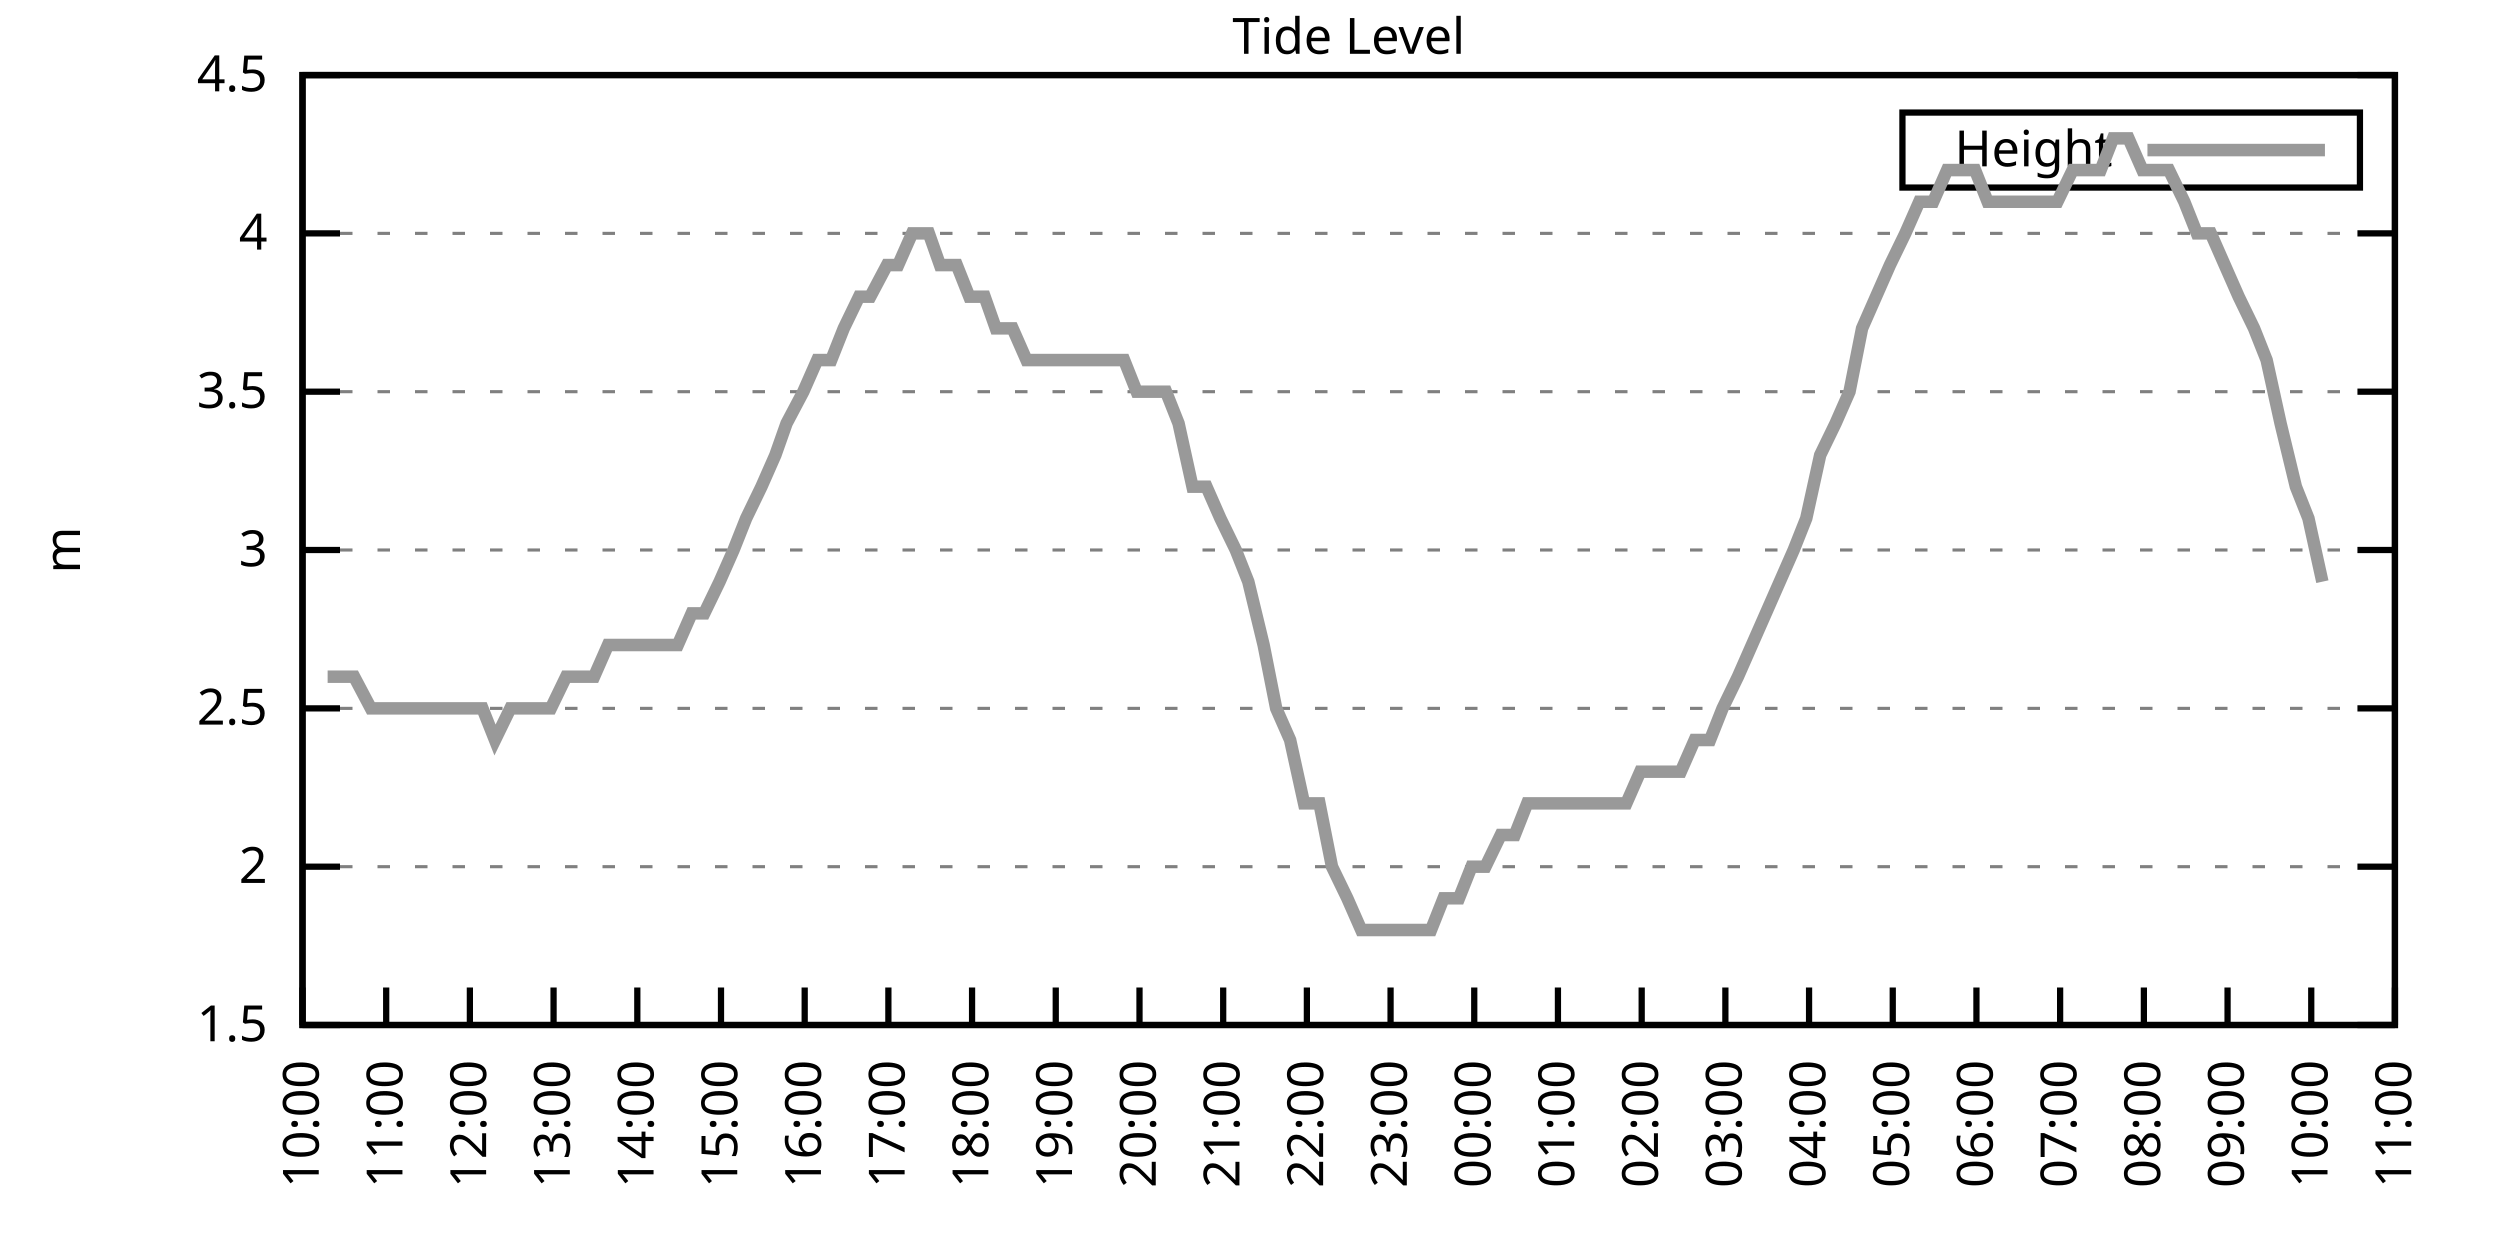
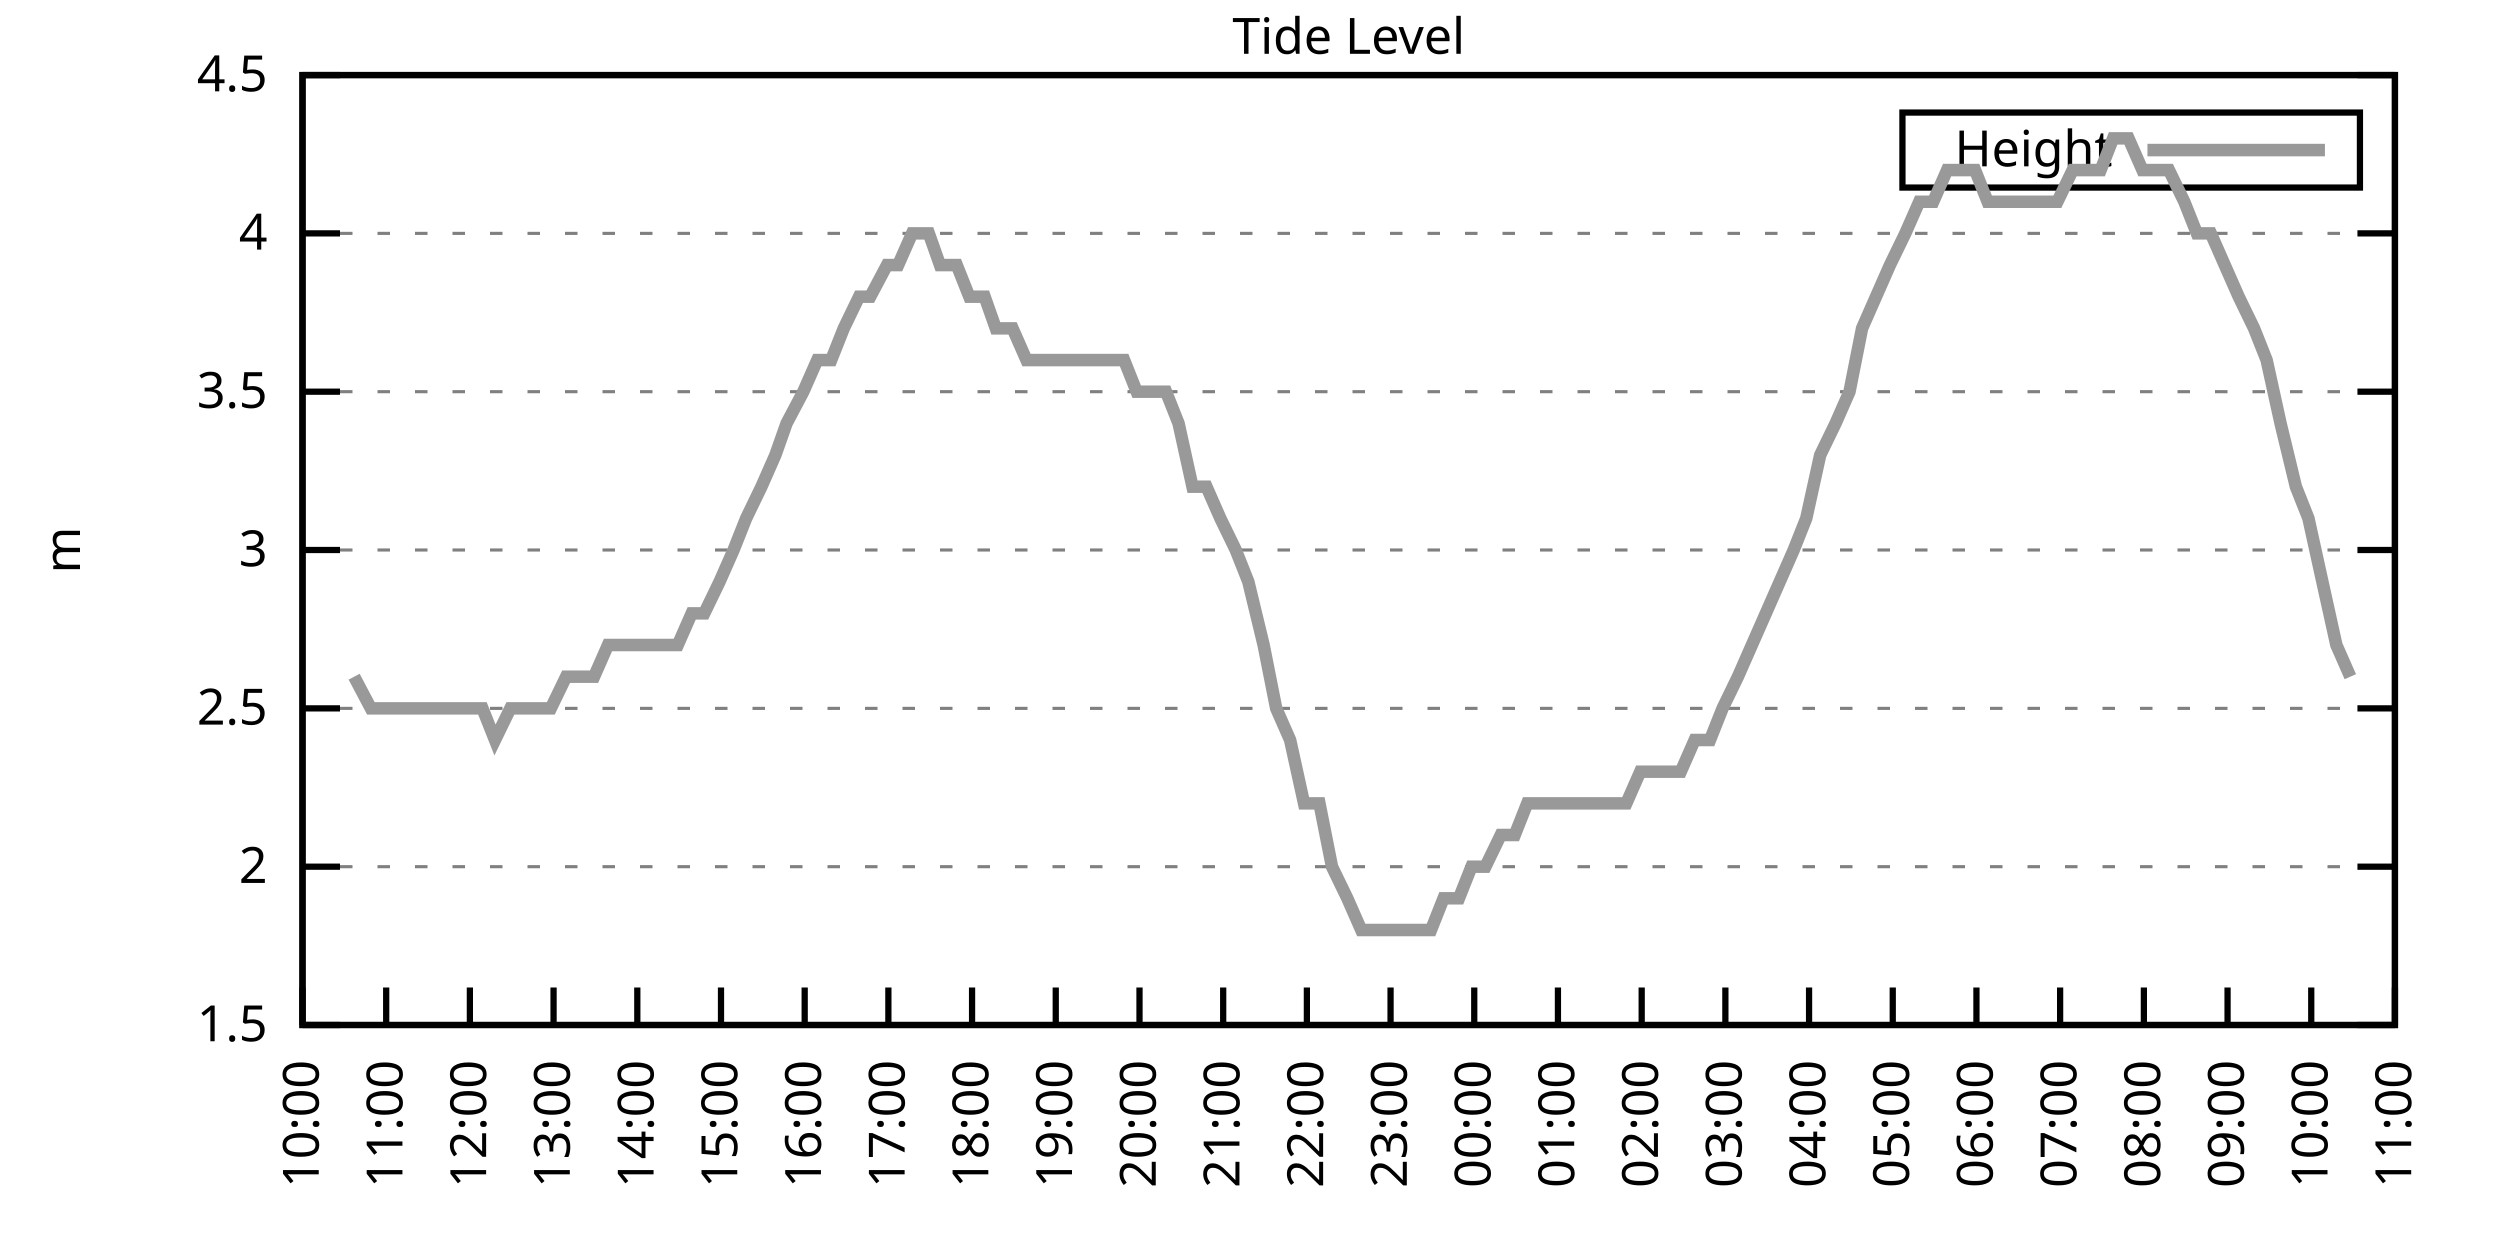
<svg xmlns="http://www.w3.org/2000/svg" xmlns:xlink="http://www.w3.org/1999/xlink" width="400" height="200" viewBox="0 0 400 200">
  <g id="gnuplot_canvas">
    <rect x="0" y="0" width="400" height="200" fill="none" />
    <defs>
      <circle id="gpDot" r="0.5" stroke-width="0.5" stroke="currentColor" />
      <path id="gpPt0" stroke-width="0.333" stroke="currentColor" d="M-1,0 h2 M0,-1 v2" />
      <path id="gpPt1" stroke-width="0.333" stroke="currentColor" d="M-1,-1 L1,1 M1,-1 L-1,1" />
      <path id="gpPt2" stroke-width="0.333" stroke="currentColor" d="M-1,0 L1,0 M0,-1 L0,1 M-1,-1 L1,1 M-1,1 L1,-1" />
      <rect id="gpPt3" stroke-width="0.333" stroke="currentColor" x="-1" y="-1" width="2" height="2" />
      <rect id="gpPt4" stroke-width="0.333" stroke="currentColor" fill="currentColor" x="-1" y="-1" width="2" height="2" />
      <circle id="gpPt5" stroke-width="0.333" stroke="currentColor" cx="0" cy="0" r="1" />
      <use xlink:href="#gpPt5" id="gpPt6" fill="currentColor" stroke="none" />
      <path id="gpPt7" stroke-width="0.333" stroke="currentColor" d="M0,-1.33 L-1.33,0.67 L1.33,0.67 z" />
      <use xlink:href="#gpPt7" id="gpPt8" fill="currentColor" stroke="none" />
      <use xlink:href="#gpPt7" id="gpPt9" stroke="currentColor" transform="rotate(180)" />
      <use xlink:href="#gpPt9" id="gpPt10" fill="currentColor" stroke="none" />
      <use xlink:href="#gpPt3" id="gpPt11" stroke="currentColor" transform="rotate(45)" />
      <use xlink:href="#gpPt11" id="gpPt12" fill="currentColor" stroke="none" />
      <path id="gpPt13" stroke-width="0.333" stroke="currentColor" d="M0,1.330 L1.265,0.411 L0.782,-1.067 L-0.782,-1.076 L-1.265,0.411 z" />
      <use xlink:href="#gpPt13" id="gpPt14" fill="currentColor" stroke="none" />
      <filter id="textbox" filterUnits="objectBoundingBox" x="0" y="0" height="1" width="1">
        <feFlood flood-color="white" flood-opacity="1" result="bgnd" />
        <feComposite in="SourceGraphic" in2="bgnd" operator="atop" />
      </filter>
      <filter id="greybox" filterUnits="objectBoundingBox" x="0" y="0" height="1" width="1">
        <feFlood flood-color="lightgrey" flood-opacity="1" result="grey" />
        <feComposite in="SourceGraphic" in2="grey" operator="atop" />
      </filter>
    </defs>
    <g fill="none" color="white" stroke="currentColor" stroke-width="1.00" stroke-linecap="butt" stroke-linejoin="miter">
</g>
    <g fill="none" color="black" stroke="currentColor" stroke-width="1.00" stroke-linecap="butt" stroke-linejoin="miter">
      <g stroke="none" shape-rendering="crispEdges">
        <polygon fill="rgb(255, 255, 255)" points="48.40,164.00 383.18,164.00 383.18,12.02 48.40,12.02 " />
      </g>
    </g>
    <g fill="none" color="black" stroke="currentColor" stroke-width="1.00" stroke-linecap="butt" stroke-linejoin="miter">
</g>
    <g fill="none" color="black" stroke="black" stroke-width="0.50" stroke-linecap="butt" stroke-linejoin="miter">
</g>
    <g fill="none" color="gray" stroke="currentColor" stroke-width="0.50" stroke-linecap="butt" stroke-linejoin="miter">
      <path stroke="gray" stroke-dasharray="2,4" class="gridline" d="M48.40,164.00 L383.19,164.00  " />
    </g>
    <g fill="none" color="gray" stroke="gray" stroke-width="1.00" stroke-linecap="butt" stroke-linejoin="miter">
</g>
    <g fill="none" color="black" stroke="currentColor" stroke-width="1.00" stroke-linecap="butt" stroke-linejoin="miter">
      <path stroke="black" d="M48.40,164.00 L54.40,164.00 M383.19,164.00 L377.19,164.00  " />
      <g transform="translate(42.80,166.60)" stroke="none" fill="black" font-family="Sans" font-size="8.00" text-anchor="end">
        <text>
          <tspan font-family="Sans"> 1.5</tspan>
        </text>
      </g>
    </g>
    <g fill="none" color="black" stroke="currentColor" stroke-width="1.00" stroke-linecap="butt" stroke-linejoin="miter">
</g>
    <g fill="none" color="black" stroke="black" stroke-width="0.50" stroke-linecap="butt" stroke-linejoin="miter">
</g>
    <g fill="none" color="gray" stroke="currentColor" stroke-width="0.50" stroke-linecap="butt" stroke-linejoin="miter">
      <path stroke="gray" stroke-dasharray="2,4" class="gridline" d="M48.40,138.67 L383.19,138.67  " />
    </g>
    <g fill="none" color="gray" stroke="gray" stroke-width="1.00" stroke-linecap="butt" stroke-linejoin="miter">
</g>
    <g fill="none" color="black" stroke="currentColor" stroke-width="1.00" stroke-linecap="butt" stroke-linejoin="miter">
      <path stroke="black" d="M48.40,138.67 L54.40,138.67 M383.19,138.67 L377.19,138.67  " />
      <g transform="translate(42.80,141.27)" stroke="none" fill="black" font-family="Sans" font-size="8.00" text-anchor="end">
        <text>
          <tspan font-family="Sans"> 2</tspan>
        </text>
      </g>
    </g>
    <g fill="none" color="black" stroke="currentColor" stroke-width="1.00" stroke-linecap="butt" stroke-linejoin="miter">
</g>
    <g fill="none" color="black" stroke="black" stroke-width="0.50" stroke-linecap="butt" stroke-linejoin="miter">
</g>
    <g fill="none" color="gray" stroke="currentColor" stroke-width="0.50" stroke-linecap="butt" stroke-linejoin="miter">
      <path stroke="gray" stroke-dasharray="2,4" class="gridline" d="M48.40,113.34 L383.19,113.34  " />
    </g>
    <g fill="none" color="gray" stroke="gray" stroke-width="1.00" stroke-linecap="butt" stroke-linejoin="miter">
</g>
    <g fill="none" color="black" stroke="currentColor" stroke-width="1.00" stroke-linecap="butt" stroke-linejoin="miter">
      <path stroke="black" d="M48.40,113.34 L54.40,113.34 M383.19,113.34 L377.19,113.34  " />
      <g transform="translate(42.80,115.94)" stroke="none" fill="black" font-family="Sans" font-size="8.00" text-anchor="end">
        <text>
          <tspan font-family="Sans"> 2.5</tspan>
        </text>
      </g>
    </g>
    <g fill="none" color="black" stroke="currentColor" stroke-width="1.00" stroke-linecap="butt" stroke-linejoin="miter">
</g>
    <g fill="none" color="black" stroke="black" stroke-width="0.50" stroke-linecap="butt" stroke-linejoin="miter">
</g>
    <g fill="none" color="gray" stroke="currentColor" stroke-width="0.50" stroke-linecap="butt" stroke-linejoin="miter">
      <path stroke="gray" stroke-dasharray="2,4" class="gridline" d="M48.40,88.00 L383.19,88.00  " />
    </g>
    <g fill="none" color="gray" stroke="gray" stroke-width="1.00" stroke-linecap="butt" stroke-linejoin="miter">
</g>
    <g fill="none" color="black" stroke="currentColor" stroke-width="1.00" stroke-linecap="butt" stroke-linejoin="miter">
      <path stroke="black" d="M48.40,88.00 L54.40,88.00 M383.19,88.00 L377.19,88.00  " />
      <g transform="translate(42.80,90.60)" stroke="none" fill="black" font-family="Sans" font-size="8.00" text-anchor="end">
        <text>
          <tspan font-family="Sans"> 3</tspan>
        </text>
      </g>
    </g>
    <g fill="none" color="black" stroke="currentColor" stroke-width="1.00" stroke-linecap="butt" stroke-linejoin="miter">
</g>
    <g fill="none" color="black" stroke="black" stroke-width="0.50" stroke-linecap="butt" stroke-linejoin="miter">
</g>
    <g fill="none" color="gray" stroke="currentColor" stroke-width="0.50" stroke-linecap="butt" stroke-linejoin="miter">
      <path stroke="gray" stroke-dasharray="2,4" class="gridline" d="M48.40,62.67 L383.19,62.67  " />
    </g>
    <g fill="none" color="gray" stroke="gray" stroke-width="1.00" stroke-linecap="butt" stroke-linejoin="miter">
</g>
    <g fill="none" color="black" stroke="currentColor" stroke-width="1.00" stroke-linecap="butt" stroke-linejoin="miter">
      <path stroke="black" d="M48.40,62.67 L54.40,62.67 M383.19,62.67 L377.19,62.67  " />
      <g transform="translate(42.80,65.27)" stroke="none" fill="black" font-family="Sans" font-size="8.00" text-anchor="end">
        <text>
          <tspan font-family="Sans"> 3.5</tspan>
        </text>
      </g>
    </g>
    <g fill="none" color="black" stroke="currentColor" stroke-width="1.00" stroke-linecap="butt" stroke-linejoin="miter">
</g>
    <g fill="none" color="black" stroke="black" stroke-width="0.50" stroke-linecap="butt" stroke-linejoin="miter">
</g>
    <g fill="none" color="gray" stroke="currentColor" stroke-width="0.50" stroke-linecap="butt" stroke-linejoin="miter">
      <path stroke="gray" stroke-dasharray="2,4" class="gridline" d="M48.40,37.34 L383.19,37.34  " />
    </g>
    <g fill="none" color="gray" stroke="gray" stroke-width="1.00" stroke-linecap="butt" stroke-linejoin="miter">
</g>
    <g fill="none" color="black" stroke="currentColor" stroke-width="1.00" stroke-linecap="butt" stroke-linejoin="miter">
      <path stroke="black" d="M48.40,37.34 L54.40,37.34 M383.19,37.34 L377.19,37.34  " />
      <g transform="translate(42.80,39.94)" stroke="none" fill="black" font-family="Sans" font-size="8.00" text-anchor="end">
        <text>
          <tspan font-family="Sans"> 4</tspan>
        </text>
      </g>
    </g>
    <g fill="none" color="black" stroke="currentColor" stroke-width="1.00" stroke-linecap="butt" stroke-linejoin="miter">
</g>
    <g fill="none" color="black" stroke="black" stroke-width="0.50" stroke-linecap="butt" stroke-linejoin="miter">
</g>
    <g fill="none" color="gray" stroke="currentColor" stroke-width="0.50" stroke-linecap="butt" stroke-linejoin="miter">
      <path stroke="gray" stroke-dasharray="2,4" class="gridline" d="M48.40,12.01 L383.19,12.01  " />
    </g>
    <g fill="none" color="gray" stroke="gray" stroke-width="1.00" stroke-linecap="butt" stroke-linejoin="miter">
</g>
    <g fill="none" color="black" stroke="currentColor" stroke-width="1.00" stroke-linecap="butt" stroke-linejoin="miter">
      <path stroke="black" d="M48.40,12.01 L54.40,12.01 M383.19,12.01 L377.19,12.01  " />
      <g transform="translate(42.80,14.61)" stroke="none" fill="black" font-family="Sans" font-size="8.00" text-anchor="end">
        <text>
          <tspan font-family="Sans"> 4.5</tspan>
        </text>
      </g>
    </g>
    <g fill="none" color="black" stroke="currentColor" stroke-width="1.00" stroke-linecap="butt" stroke-linejoin="miter">
      <path stroke="black" d="M48.40,164.00 L48.40,158.00  " />
      <g transform="translate(51.00,169.60) rotate(270.00)" stroke="none" fill="black" font-family="Sans" font-size="8.00" text-anchor="end">
        <text>
          <tspan font-family="Sans">10:00</tspan>
        </text>
      </g>
    </g>
    <g fill="none" color="black" stroke="currentColor" stroke-width="1.00" stroke-linecap="butt" stroke-linejoin="miter">
      <path stroke="black" d="M61.79,164.00 L61.79,158.00  " />
      <g transform="translate(64.39,169.60) rotate(270.00)" stroke="none" fill="black" font-family="Sans" font-size="8.00" text-anchor="end">
        <text>
          <tspan font-family="Sans">11:00</tspan>
        </text>
      </g>
    </g>
    <g fill="none" color="black" stroke="currentColor" stroke-width="1.00" stroke-linecap="butt" stroke-linejoin="miter">
      <path stroke="black" d="M75.18,164.00 L75.18,158.00  " />
      <g transform="translate(77.78,169.60) rotate(270.00)" stroke="none" fill="black" font-family="Sans" font-size="8.00" text-anchor="end">
        <text>
          <tspan font-family="Sans">12:00</tspan>
        </text>
      </g>
    </g>
    <g fill="none" color="black" stroke="currentColor" stroke-width="1.00" stroke-linecap="butt" stroke-linejoin="miter">
      <path stroke="black" d="M88.57,164.00 L88.57,158.00  " />
      <g transform="translate(91.17,169.60) rotate(270.00)" stroke="none" fill="black" font-family="Sans" font-size="8.00" text-anchor="end">
        <text>
          <tspan font-family="Sans">13:00</tspan>
        </text>
      </g>
    </g>
    <g fill="none" color="black" stroke="currentColor" stroke-width="1.00" stroke-linecap="butt" stroke-linejoin="miter">
      <path stroke="black" d="M101.97,164.00 L101.97,158.00  " />
      <g transform="translate(104.57,169.60) rotate(270.00)" stroke="none" fill="black" font-family="Sans" font-size="8.00" text-anchor="end">
        <text>
          <tspan font-family="Sans">14:00</tspan>
        </text>
      </g>
    </g>
    <g fill="none" color="black" stroke="currentColor" stroke-width="1.00" stroke-linecap="butt" stroke-linejoin="miter">
      <path stroke="black" d="M115.36,164.00 L115.36,158.00  " />
      <g transform="translate(117.96,169.60) rotate(270.00)" stroke="none" fill="black" font-family="Sans" font-size="8.00" text-anchor="end">
        <text>
          <tspan font-family="Sans">15:00</tspan>
        </text>
      </g>
    </g>
    <g fill="none" color="black" stroke="currentColor" stroke-width="1.00" stroke-linecap="butt" stroke-linejoin="miter">
      <path stroke="black" d="M128.75,164.00 L128.75,158.00  " />
      <g transform="translate(131.35,169.60) rotate(270.00)" stroke="none" fill="black" font-family="Sans" font-size="8.00" text-anchor="end">
        <text>
          <tspan font-family="Sans">16:00</tspan>
        </text>
      </g>
    </g>
    <g fill="none" color="black" stroke="currentColor" stroke-width="1.00" stroke-linecap="butt" stroke-linejoin="miter">
      <path stroke="black" d="M142.14,164.00 L142.14,158.00  " />
      <g transform="translate(144.74,169.60) rotate(270.00)" stroke="none" fill="black" font-family="Sans" font-size="8.00" text-anchor="end">
        <text>
          <tspan font-family="Sans">17:00</tspan>
        </text>
      </g>
    </g>
    <g fill="none" color="black" stroke="currentColor" stroke-width="1.00" stroke-linecap="butt" stroke-linejoin="miter">
      <path stroke="black" d="M155.53,164.00 L155.53,158.00  " />
      <g transform="translate(158.13,169.60) rotate(270.00)" stroke="none" fill="black" font-family="Sans" font-size="8.00" text-anchor="end">
        <text>
          <tspan font-family="Sans">18:00</tspan>
        </text>
      </g>
    </g>
    <g fill="none" color="black" stroke="currentColor" stroke-width="1.00" stroke-linecap="butt" stroke-linejoin="miter">
      <path stroke="black" d="M168.92,164.00 L168.92,158.00  " />
      <g transform="translate(171.52,169.60) rotate(270.00)" stroke="none" fill="black" font-family="Sans" font-size="8.00" text-anchor="end">
        <text>
          <tspan font-family="Sans">19:00</tspan>
        </text>
      </g>
    </g>
    <g fill="none" color="black" stroke="currentColor" stroke-width="1.00" stroke-linecap="butt" stroke-linejoin="miter">
      <path stroke="black" d="M182.32,164.00 L182.32,158.00  " />
      <g transform="translate(184.92,169.60) rotate(270.00)" stroke="none" fill="black" font-family="Sans" font-size="8.00" text-anchor="end">
        <text>
          <tspan font-family="Sans">20:00</tspan>
        </text>
      </g>
    </g>
    <g fill="none" color="black" stroke="currentColor" stroke-width="1.00" stroke-linecap="butt" stroke-linejoin="miter">
      <path stroke="black" d="M195.71,164.00 L195.71,158.00  " />
      <g transform="translate(198.31,169.60) rotate(270.00)" stroke="none" fill="black" font-family="Sans" font-size="8.00" text-anchor="end">
        <text>
          <tspan font-family="Sans">21:00</tspan>
        </text>
      </g>
    </g>
    <g fill="none" color="black" stroke="currentColor" stroke-width="1.00" stroke-linecap="butt" stroke-linejoin="miter">
      <path stroke="black" d="M209.10,164.00 L209.10,158.00  " />
      <g transform="translate(211.70,169.60) rotate(270.00)" stroke="none" fill="black" font-family="Sans" font-size="8.00" text-anchor="end">
        <text>
          <tspan font-family="Sans">22:00</tspan>
        </text>
      </g>
    </g>
    <g fill="none" color="black" stroke="currentColor" stroke-width="1.00" stroke-linecap="butt" stroke-linejoin="miter">
      <path stroke="black" d="M222.49,164.00 L222.49,158.00  " />
      <g transform="translate(225.09,169.60) rotate(270.00)" stroke="none" fill="black" font-family="Sans" font-size="8.00" text-anchor="end">
        <text>
          <tspan font-family="Sans">23:00</tspan>
        </text>
      </g>
    </g>
    <g fill="none" color="black" stroke="currentColor" stroke-width="1.00" stroke-linecap="butt" stroke-linejoin="miter">
      <path stroke="black" d="M235.88,164.00 L235.88,158.00  " />
      <g transform="translate(238.48,169.60) rotate(270.00)" stroke="none" fill="black" font-family="Sans" font-size="8.00" text-anchor="end">
        <text>
          <tspan font-family="Sans">00:00</tspan>
        </text>
      </g>
    </g>
    <g fill="none" color="black" stroke="currentColor" stroke-width="1.00" stroke-linecap="butt" stroke-linejoin="miter">
      <path stroke="black" d="M249.27,164.00 L249.27,158.00  " />
      <g transform="translate(251.87,169.60) rotate(270.00)" stroke="none" fill="black" font-family="Sans" font-size="8.00" text-anchor="end">
        <text>
          <tspan font-family="Sans">01:00</tspan>
        </text>
      </g>
    </g>
    <g fill="none" color="black" stroke="currentColor" stroke-width="1.00" stroke-linecap="butt" stroke-linejoin="miter">
      <path stroke="black" d="M262.67,164.00 L262.67,158.00  " />
      <g transform="translate(265.27,169.60) rotate(270.00)" stroke="none" fill="black" font-family="Sans" font-size="8.00" text-anchor="end">
        <text>
          <tspan font-family="Sans">02:00</tspan>
        </text>
      </g>
    </g>
    <g fill="none" color="black" stroke="currentColor" stroke-width="1.00" stroke-linecap="butt" stroke-linejoin="miter">
      <path stroke="black" d="M276.06,164.00 L276.06,158.00  " />
      <g transform="translate(278.66,169.60) rotate(270.00)" stroke="none" fill="black" font-family="Sans" font-size="8.00" text-anchor="end">
        <text>
          <tspan font-family="Sans">03:00</tspan>
        </text>
      </g>
    </g>
    <g fill="none" color="black" stroke="currentColor" stroke-width="1.00" stroke-linecap="butt" stroke-linejoin="miter">
      <path stroke="black" d="M289.45,164.00 L289.45,158.00  " />
      <g transform="translate(292.05,169.60) rotate(270.00)" stroke="none" fill="black" font-family="Sans" font-size="8.00" text-anchor="end">
        <text>
          <tspan font-family="Sans">04:00</tspan>
        </text>
      </g>
    </g>
    <g fill="none" color="black" stroke="currentColor" stroke-width="1.00" stroke-linecap="butt" stroke-linejoin="miter">
      <path stroke="black" d="M302.84,164.00 L302.84,158.00  " />
      <g transform="translate(305.44,169.60) rotate(270.00)" stroke="none" fill="black" font-family="Sans" font-size="8.00" text-anchor="end">
        <text>
          <tspan font-family="Sans">05:00</tspan>
        </text>
      </g>
    </g>
    <g fill="none" color="black" stroke="currentColor" stroke-width="1.00" stroke-linecap="butt" stroke-linejoin="miter">
      <path stroke="black" d="M316.23,164.00 L316.23,158.00  " />
      <g transform="translate(318.83,169.60) rotate(270.00)" stroke="none" fill="black" font-family="Sans" font-size="8.00" text-anchor="end">
        <text>
          <tspan font-family="Sans">06:00</tspan>
        </text>
      </g>
    </g>
    <g fill="none" color="black" stroke="currentColor" stroke-width="1.00" stroke-linecap="butt" stroke-linejoin="miter">
      <path stroke="black" d="M329.62,164.00 L329.62,158.00  " />
      <g transform="translate(332.22,169.60) rotate(270.00)" stroke="none" fill="black" font-family="Sans" font-size="8.00" text-anchor="end">
        <text>
          <tspan font-family="Sans">07:00</tspan>
        </text>
      </g>
    </g>
    <g fill="none" color="black" stroke="currentColor" stroke-width="1.00" stroke-linecap="butt" stroke-linejoin="miter">
      <path stroke="black" d="M343.02,164.00 L343.02,158.00  " />
      <g transform="translate(345.62,169.60) rotate(270.00)" stroke="none" fill="black" font-family="Sans" font-size="8.00" text-anchor="end">
        <text>
          <tspan font-family="Sans">08:00</tspan>
        </text>
      </g>
    </g>
    <g fill="none" color="black" stroke="currentColor" stroke-width="1.00" stroke-linecap="butt" stroke-linejoin="miter">
      <path stroke="black" d="M356.41,164.00 L356.41,158.00  " />
      <g transform="translate(359.01,169.60) rotate(270.00)" stroke="none" fill="black" font-family="Sans" font-size="8.00" text-anchor="end">
        <text>
          <tspan font-family="Sans">09:00</tspan>
        </text>
      </g>
    </g>
    <g fill="none" color="black" stroke="currentColor" stroke-width="1.00" stroke-linecap="butt" stroke-linejoin="miter">
      <path stroke="black" d="M369.80,164.00 L369.80,158.00  " />
      <g transform="translate(372.40,169.60) rotate(270.00)" stroke="none" fill="black" font-family="Sans" font-size="8.00" text-anchor="end">
        <text>
          <tspan font-family="Sans">10:00</tspan>
        </text>
      </g>
    </g>
    <g fill="none" color="black" stroke="currentColor" stroke-width="1.00" stroke-linecap="butt" stroke-linejoin="miter">
      <path stroke="black" d="M383.19,164.00 L383.19,158.00  " />
      <g transform="translate(385.79,169.60) rotate(270.00)" stroke="none" fill="black" font-family="Sans" font-size="8.00" text-anchor="end">
        <text>
          <tspan font-family="Sans">11:00</tspan>
        </text>
      </g>
    </g>
    <g fill="none" color="black" stroke="currentColor" stroke-width="1.00" stroke-linecap="butt" stroke-linejoin="miter">
</g>
    <g fill="none" color="black" stroke="currentColor" stroke-width="1.00" stroke-linecap="butt" stroke-linejoin="miter">
      <path stroke="black" d="M48.40,12.01 L48.40,164.00 L383.19,164.00 L383.19,12.01 L48.40,12.01 Z  " />
    </g>
    <g fill="none" color="black" stroke="currentColor" stroke-width="1.00" stroke-linecap="butt" stroke-linejoin="miter">
</g>
    <g fill="none" color="black" stroke="currentColor" stroke-width="1.00" stroke-linecap="butt" stroke-linejoin="miter">
      <path stroke="black" d="M304.39,30.01 L304.39,18.01 L377.59,18.01 L377.59,30.01 L304.39,30.01 Z  " />
    </g>
    <g id="Tide_level_plot_1">
      <g fill="none" color="white" stroke="black" stroke-width="2.00" stroke-linecap="butt" stroke-linejoin="miter">
</g>
      <g fill="none" color="black" stroke="currentColor" stroke-width="2.00" stroke-linecap="butt" stroke-linejoin="miter">
        <g transform="translate(337.99,26.61)" stroke="none" fill="black" font-family="Sans" font-size="8.00" text-anchor="end">
          <text>
            <tspan font-family="Sans">Height</tspan>
          </text>
        </g>
      </g>
      <g fill="none" color="black" stroke="currentColor" stroke-width="2.00" stroke-linecap="butt" stroke-linejoin="miter">
-         <path stroke="rgb(153, 153, 153)" d="M343.59,24.01 L371.99,24.01 M52.42,108.27 L54.65,108.27 L56.66,108.27 L59.34,113.34 L61.12,113.34 L63.35,113.34   L68.26,113.34 L70.27,113.34 L72.73,113.34 L74.96,113.34 L77.19,113.34 L79.20,118.40 L81.66,113.34 L83.89,113.34   L85.90,113.34 L88.13,113.34 L90.58,108.27 L92.59,108.27 L95.05,108.27 L97.28,103.20 L99.51,103.20 L101.52,103.20   L103.75,103.20 L106.21,103.20 L108.44,103.20 L110.67,98.14 L112.68,98.14 L115.13,93.07 L117.37,88.00 L119.38,82.94   L121.83,77.87 L124.06,72.81 L125.85,67.74 L128.53,62.67 L130.76,57.61 L132.99,57.61 L135.00,52.54 L137.45,47.47   L139.24,47.47 L141.92,42.41 L143.70,42.41 L145.94,37.34 L148.61,37.34 L150.40,42.41 L153.08,42.41 L155.09,47.47   L157.54,47.47 L159.33,52.54 L162.01,52.54 L164.24,57.61 L166.47,57.61 L168.70,57.61 L170.71,57.61 L172.94,57.61   L175.17,57.61 L177.63,57.61 L179.86,57.61 L181.87,62.67 L184.10,62.67 L186.56,62.67 L188.57,67.74 L190.80,77.87   L193.03,77.87 L195.26,82.94 L197.72,88.00 L199.73,93.07 L202.18,103.20 L204.19,113.34 L206.42,118.40 L208.65,128.54   L211.11,128.54 L213.12,138.67 L215.57,143.73 L217.80,148.80 L219.81,148.80 L222.27,148.80 L224.28,148.80 L226.73,148.80   L228.96,148.80 L230.97,143.73 L233.43,143.73 L235.44,138.67 L237.67,138.67 L240.12,133.60 L242.36,133.60 L244.36,128.54   L246.82,128.54 L248.83,128.54 L251.06,128.54 L253.29,128.54 L255.75,128.54 L257.98,128.54 L260.21,128.54 L262.44,123.47   L264.67,123.47 L266.68,123.47 L268.92,123.47 L271.15,118.40 L273.60,118.40 L275.61,113.34 L278.07,108.27 L280.30,103.20   L282.53,98.14 L284.76,93.07 L286.99,88.00 L289.00,82.94 L291.23,72.81 L293.69,67.74 L295.92,62.67 L297.93,52.54   L300.16,47.47 L302.39,42.41 L304.85,37.34 L307.08,32.28 L309.31,32.28 L311.54,27.21 L313.55,27.21 L316.01,27.21   L318.02,32.28 L320.25,32.28 L322.48,32.28 L324.71,32.28 L326.95,32.28 L329.18,32.28 L331.63,27.21 L333.86,27.21   L336.10,27.21 L338.10,22.14 L340.56,22.14 L342.79,27.21 L344.80,27.21 L347.03,27.21 L349.49,32.28 L351.50,37.34   L353.73,37.34 L355.96,42.41 L358.19,47.47 L360.65,52.54 L362.66,57.61 L364.89,67.74 L367.34,77.87 L369.35,82.94   L371.58,93.07  " />
+         <path stroke="rgb(153, 153, 153)" d="M343.59,24.01 L371.99,24.01 M56.66,108.27 L59.34,113.34 L61.12,113.34 L63.35,113.34 L68.26,113.34 L70.27,113.34   L72.73,113.34 L74.96,113.34 L77.19,113.34 L79.20,118.40 L81.66,113.34 L83.89,113.34 L85.90,113.34 L88.13,113.34   L90.58,108.27 L92.59,108.27 L95.05,108.27 L97.28,103.20 L99.51,103.20 L101.52,103.20 L103.75,103.20 L106.21,103.20   L108.44,103.20 L110.67,98.14 L112.68,98.14 L115.13,93.07 L117.37,88.00 L119.38,82.94 L121.83,77.87 L124.06,72.81   L125.85,67.74 L128.53,62.67 L130.76,57.61 L132.99,57.61 L135.00,52.54 L137.45,47.47 L139.24,47.47 L141.92,42.41   L143.70,42.41 L145.94,37.34 L148.61,37.34 L150.40,42.41 L153.08,42.41 L155.09,47.47 L157.54,47.47 L159.33,52.54   L162.01,52.54 L164.24,57.61 L166.47,57.61 L168.70,57.61 L170.71,57.61 L172.94,57.61 L175.17,57.61 L177.63,57.61   L179.86,57.61 L181.87,62.67 L184.10,62.67 L186.56,62.67 L188.57,67.74 L190.80,77.87 L193.03,77.87 L195.26,82.94   L197.72,88.00 L199.73,93.07 L202.18,103.20 L204.19,113.34 L206.42,118.40 L208.65,128.54 L211.11,128.54 L213.12,138.67   L215.57,143.73 L217.80,148.80 L219.81,148.80 L222.27,148.80 L224.28,148.80 L226.73,148.80 L228.96,148.80 L230.97,143.73   L233.43,143.73 L235.44,138.67 L237.67,138.67 L240.12,133.60 L242.36,133.60 L244.36,128.54 L246.82,128.54 L248.83,128.54   L251.06,128.54 L253.29,128.54 L255.75,128.54 L257.98,128.54 L260.21,128.54 L262.44,123.47 L264.67,123.47 L266.68,123.47   L268.92,123.47 L271.15,118.40 L273.60,118.40 L275.61,113.34 L278.07,108.27 L280.30,103.20 L282.53,98.14 L284.76,93.07   L286.99,88.00 L289.00,82.94 L291.23,72.81 L293.69,67.74 L295.92,62.67 L297.93,52.54 L300.16,47.47 L302.39,42.41   L304.85,37.34 L307.08,32.28 L309.31,32.28 L311.54,27.21 L313.55,27.21 L316.01,27.21 L318.02,32.28 L320.25,32.28   L322.48,32.28 L324.71,32.28 L326.95,32.28 L329.18,32.28 L331.63,27.21 L333.86,27.21 L336.10,27.21 L338.10,22.14   L340.56,22.14 L342.79,27.21 L344.80,27.21 L347.03,27.21 L349.49,32.28 L351.50,37.34 L353.73,37.34 L355.96,42.41   L358.19,47.47 L360.65,52.54 L362.66,57.61 L364.89,67.74 L367.34,77.87 L369.35,82.94 L371.58,93.07 L373.82,103.20   L376.05,108.27  " />
      </g>
    </g>
    <g fill="none" color="black" stroke="currentColor" stroke-width="2.00" stroke-linecap="butt" stroke-linejoin="miter">
</g>
    <g fill="none" color="black" stroke="black" stroke-width="1.00" stroke-linecap="butt" stroke-linejoin="miter">
</g>
    <g fill="none" color="black" stroke="currentColor" stroke-width="1.00" stroke-linecap="butt" stroke-linejoin="miter">
      <path stroke="black" d="M48.40,12.01 L48.40,164.00 L383.19,164.00 L383.19,12.01 L48.40,12.01 Z  " />
      <g transform="translate(12.80,88.01) rotate(270.00)" stroke="none" fill="black" font-family="Sans" font-size="8.00" text-anchor="middle">
        <text>
          <tspan font-family="Sans">m</tspan>
        </text>
      </g>
    </g>
    <g fill="none" color="black" stroke="currentColor" stroke-width="1.00" stroke-linecap="butt" stroke-linejoin="miter">
</g>
    <g fill="none" color="black" stroke="currentColor" stroke-width="1.00" stroke-linecap="butt" stroke-linejoin="miter">
      <g transform="translate(215.79,8.61)" stroke="none" fill="black" font-family="Sans" font-size="8.00" text-anchor="middle">
        <text>
          <tspan font-family="Sans">Tide Level</tspan>
        </text>
      </g>
    </g>
    <g fill="none" color="black" stroke="currentColor" stroke-width="1.00" stroke-linecap="butt" stroke-linejoin="miter">
</g>
  </g>
</svg>
